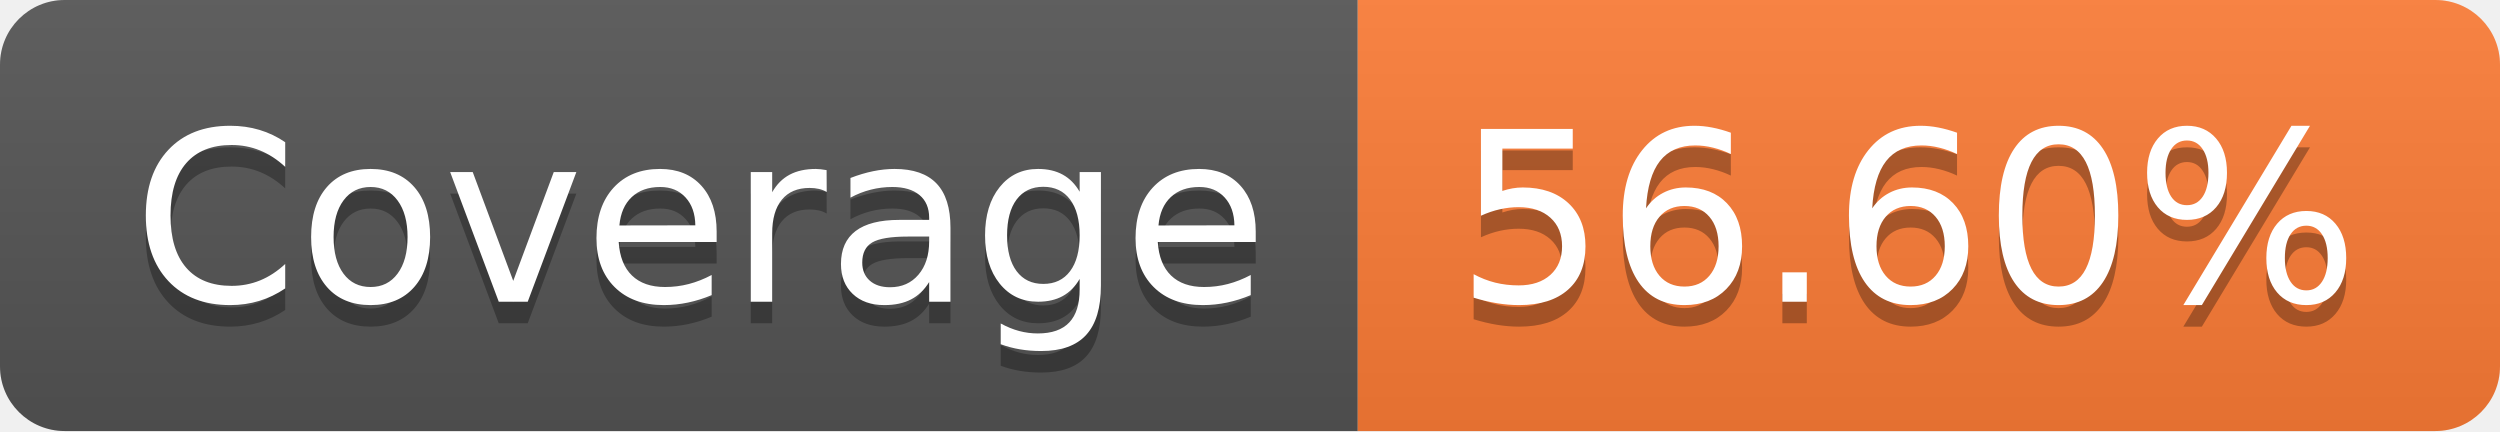
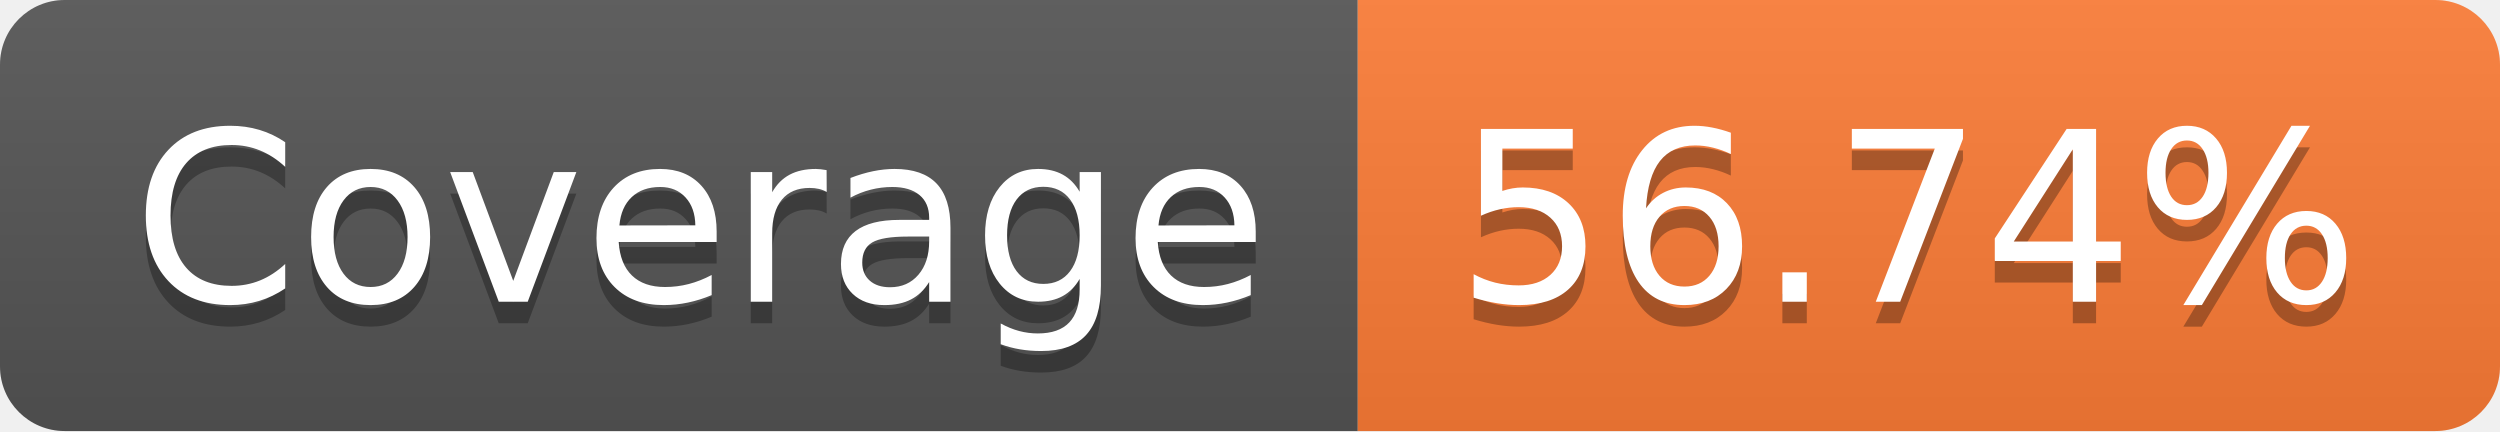
- <svg xmlns="http://www.w3.org/2000/svg" width="116" height="20" role="img" aria-label="Coverage: 56.60%">
+ <svg xmlns="http://www.w3.org/2000/svg" width="116" height="20" role="img" aria-label="Coverage: 56.74%">
  <linearGradient id="s" x2="0" y2="100%">
    <stop offset="0" stop-color="#bbb" stop-opacity=".1" />
    <stop offset="1" stop-opacity=".1" />
  </linearGradient>
  <clipPath id="r">
    <rect width="116" height="20" rx="3" fill="#fff" />
  </clipPath>
  <g clip-path="url(#r)">
    <rect width="63" height="20" fill="#555" />
    <rect x="63" width="53" height="20" fill="#fe7d37" />
    <rect width="116" height="20" fill="url(#s)" />
  </g>
  <g fill="#fff" text-anchor="middle" font-family="Verdana,Geneva,DejaVu Sans,sans-serif" text-rendering="geometricPrecision" font-size="110">
    <text aria-hidden="true" x="325" y="150" fill="#010101" fill-opacity=".3" transform="scale(.1)" textLength="530">Coverage</text>
    <text x="325" y="140" transform="scale(.1)" fill="#fff" textLength="530">Coverage</text>
-     <text aria-hidden="true" x="885" y="150" fill="#010101" fill-opacity=".3" transform="scale(.1)" textLength="430">56.60%</text>
-     <text x="885" y="140" transform="scale(.1)" fill="#fff" textLength="430">56.60%</text>
+     <text aria-hidden="true" x="885" y="150" fill="#010101" fill-opacity=".3" transform="scale(.1)" textLength="430">56.74%</text>
+     <text x="885" y="140" transform="scale(.1)" fill="#fff" textLength="430">56.74%</text>
  </g>
</svg>
